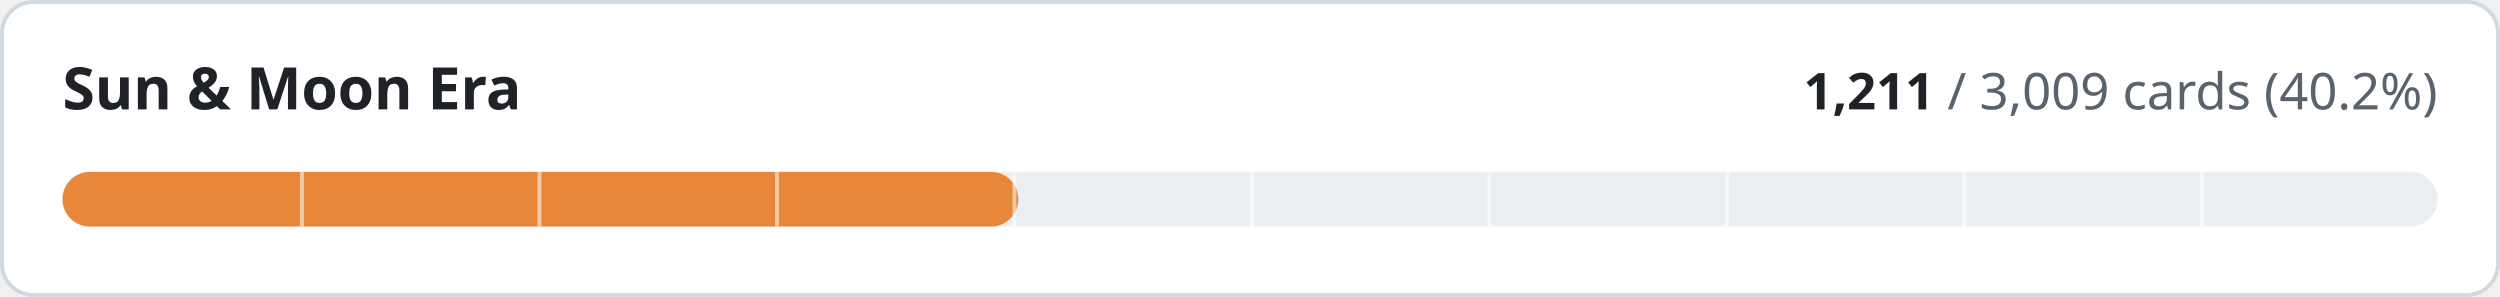
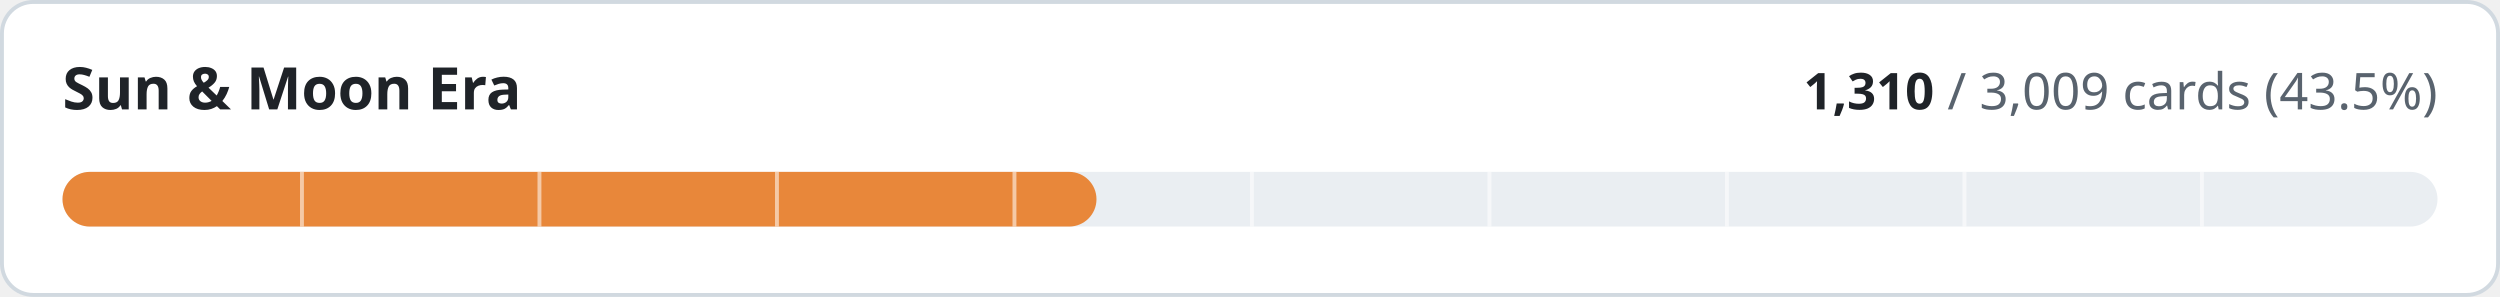
- <svg xmlns="http://www.w3.org/2000/svg" width="640" height="76" viewBox="0 0 640 76" role="img" aria-label="Sun &amp; Moon Era: 1211 of 3009 cards implemented">
+ <svg xmlns="http://www.w3.org/2000/svg" width="640" height="76" viewBox="0 0 640 76" role="img" aria-label="Sun &amp; Moon Era: 1310 of 3009 cards implemented">
  <style>
.t{fill:#1f2328}.m{fill:#59636e}.trk{fill:#eaeef2}.bd{stroke:#d1d9e0}.bg{fill:#ffffff}
@media (prefers-color-scheme:dark){.t{fill:#f0f6fc}.m{fill:#9198a1}.trk{fill:#262c36}.bd{stroke:#3d444d}.bg{fill:#0d1117}}
text{font-family:-apple-system,BlinkMacSystemFont,'Segoe UI','Noto Sans',Helvetica,Arial,sans-serif;font-variant-numeric:tabular-nums}
</style>
  <rect class="bg bd" x="0.5" y="0.5" width="639" height="75" rx="8" stroke-width="1" />
  <text class="t" x="16" y="28" font-size="15" font-weight="600">Sun &amp; Moon Era</text>
  <text class="m" x="624" y="28" font-size="13" text-anchor="end">
-     <tspan class="t" font-weight="600">1,211</tspan> / 3,009 cards (40.2%)</text>
+     <tspan class="t" font-weight="600">1,310</tspan> / 3,009 cards (43.5%)</text>
  <rect class="trk" x="16" y="44" width="608" height="14" rx="7" />
-   <rect x="16" y="44" width="244.7" height="14" rx="7" fill="#e8873a" />
+   <rect x="16" y="44" width="264.7" height="14" rx="7" fill="#e8873a" />
  <rect x="76.8" y="44" width="1" height="14" class="bg" opacity="0.55" />
  <rect x="137.6" y="44" width="1" height="14" class="bg" opacity="0.55" />
  <rect x="198.4" y="44" width="1" height="14" class="bg" opacity="0.55" />
  <rect x="259.2" y="44" width="1" height="14" class="bg" opacity="0.55" />
  <rect x="320.0" y="44" width="1" height="14" class="bg" opacity="0.55" />
  <rect x="380.8" y="44" width="1" height="14" class="bg" opacity="0.55" />
  <rect x="441.6" y="44" width="1" height="14" class="bg" opacity="0.55" />
  <rect x="502.4" y="44" width="1" height="14" class="bg" opacity="0.55" />
  <rect x="563.2" y="44" width="1" height="14" class="bg" opacity="0.55" />
</svg>
